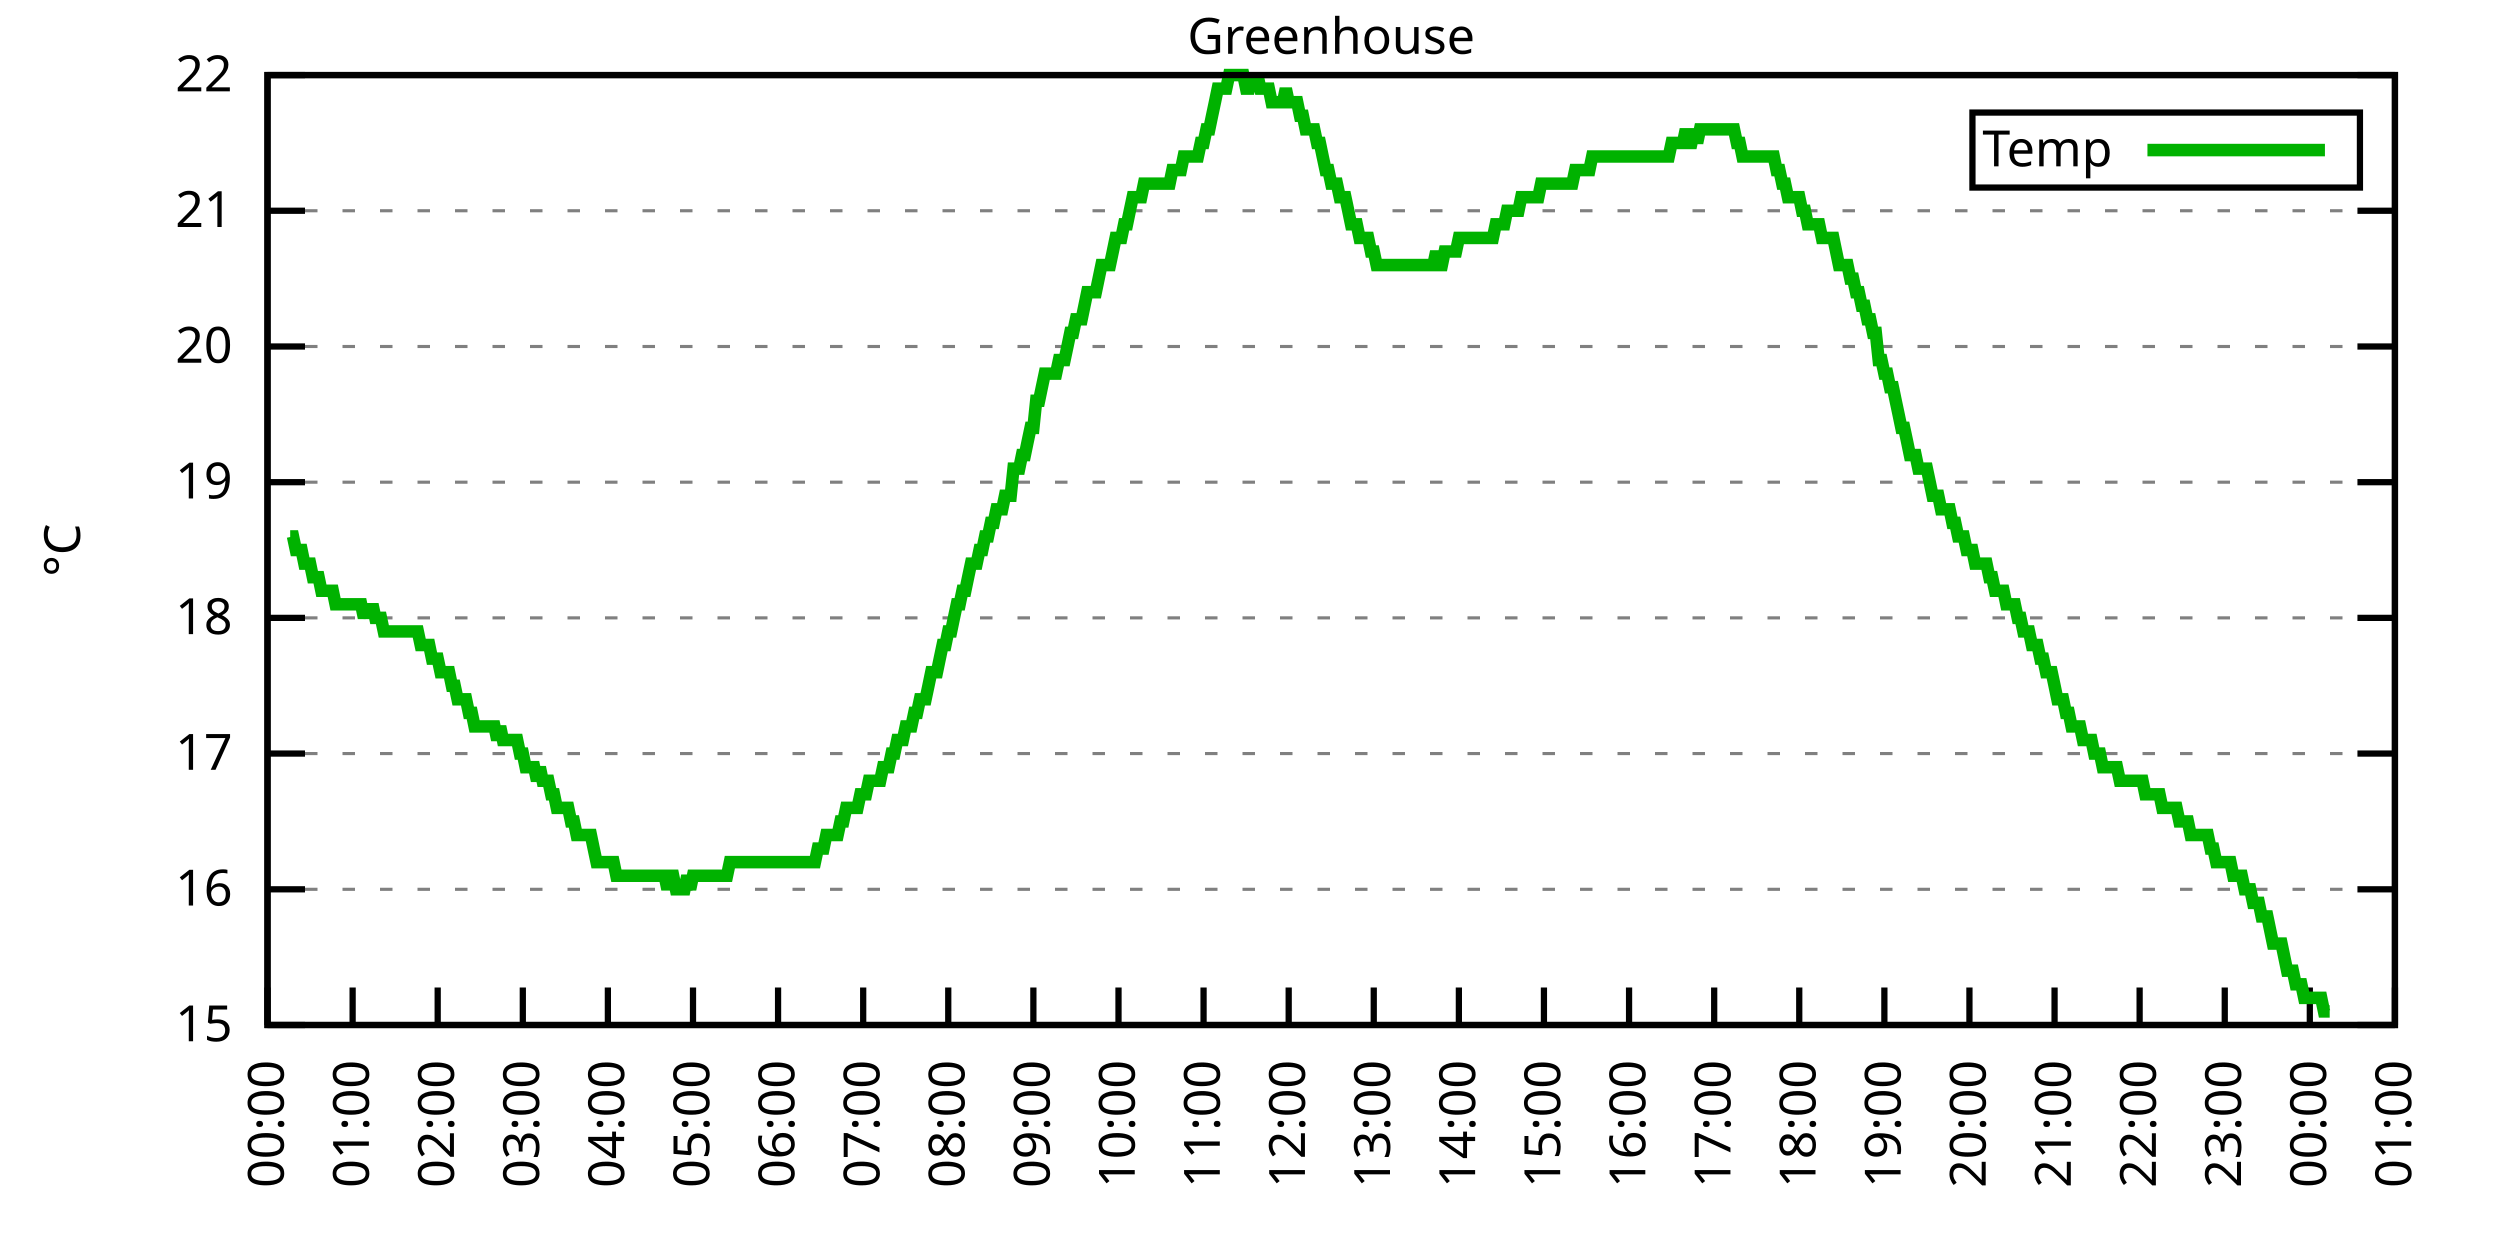
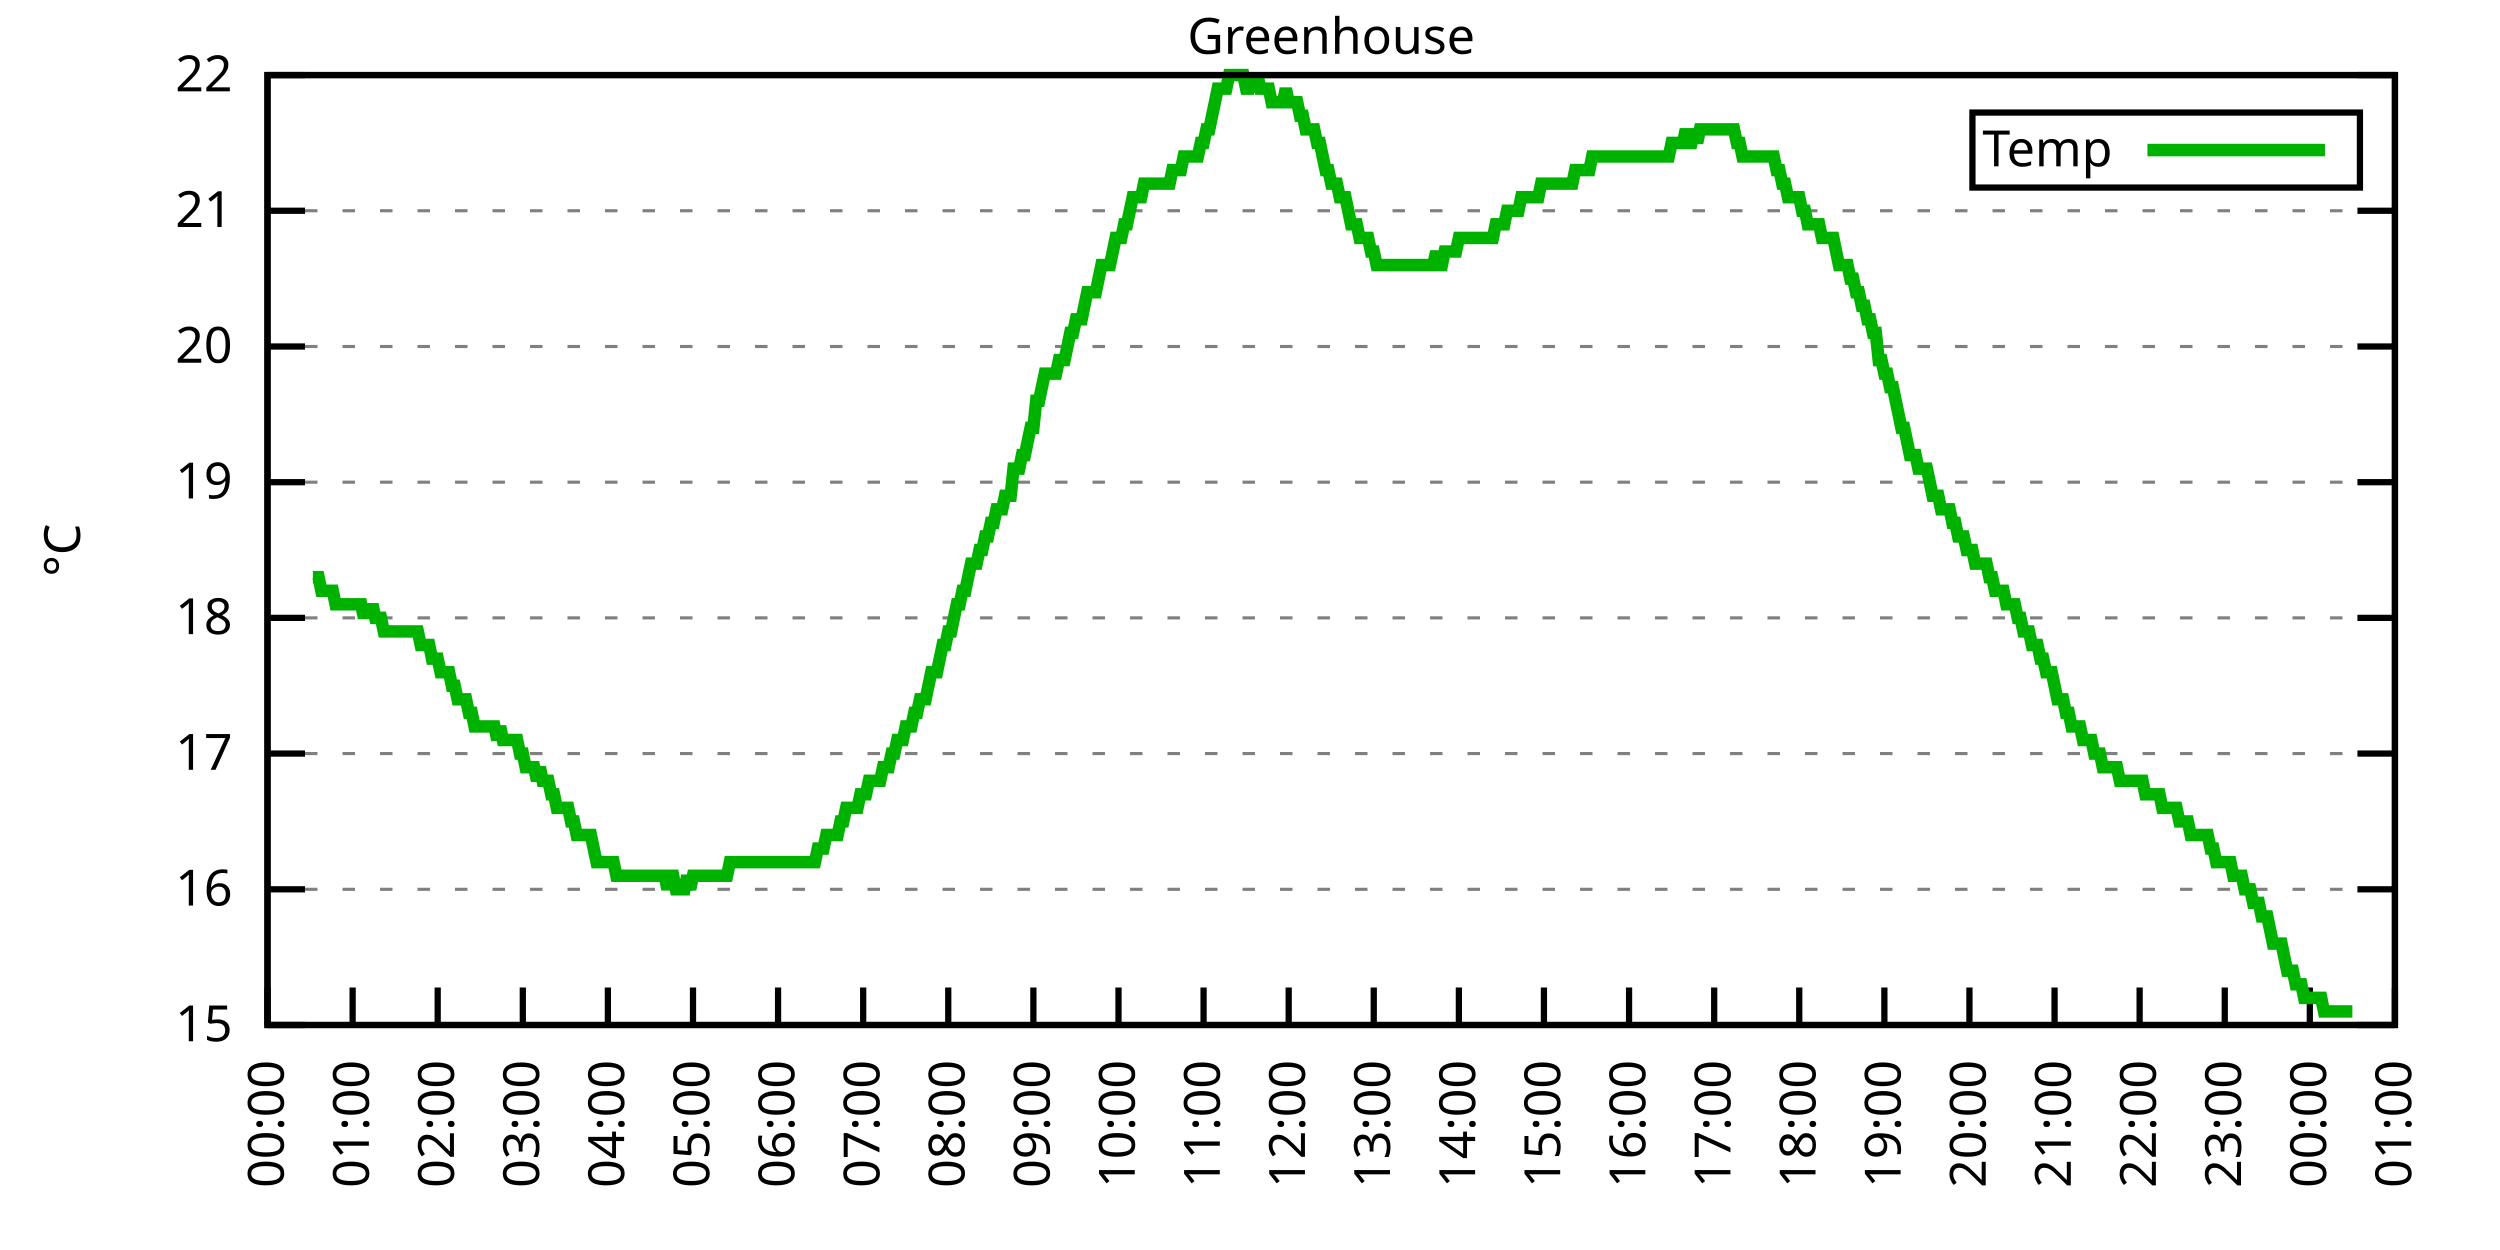
<svg xmlns="http://www.w3.org/2000/svg" xmlns:xlink="http://www.w3.org/1999/xlink" width="400" height="200" viewBox="0 0 400 200">
  <g id="gnuplot_canvas">
    <rect x="0" y="0" width="400" height="200" fill="none" />
    <defs>
      <circle id="gpDot" r="0.5" stroke-width="0.5" stroke="currentColor" />
      <path id="gpPt0" stroke-width="0.333" stroke="currentColor" d="M-1,0 h2 M0,-1 v2" />
      <path id="gpPt1" stroke-width="0.333" stroke="currentColor" d="M-1,-1 L1,1 M1,-1 L-1,1" />
      <path id="gpPt2" stroke-width="0.333" stroke="currentColor" d="M-1,0 L1,0 M0,-1 L0,1 M-1,-1 L1,1 M-1,1 L1,-1" />
      <rect id="gpPt3" stroke-width="0.333" stroke="currentColor" x="-1" y="-1" width="2" height="2" />
      <rect id="gpPt4" stroke-width="0.333" stroke="currentColor" fill="currentColor" x="-1" y="-1" width="2" height="2" />
      <circle id="gpPt5" stroke-width="0.333" stroke="currentColor" cx="0" cy="0" r="1" />
      <use xlink:href="#gpPt5" id="gpPt6" fill="currentColor" stroke="none" />
      <path id="gpPt7" stroke-width="0.333" stroke="currentColor" d="M0,-1.33 L-1.33,0.67 L1.33,0.67 z" />
      <use xlink:href="#gpPt7" id="gpPt8" fill="currentColor" stroke="none" />
      <use xlink:href="#gpPt7" id="gpPt9" stroke="currentColor" transform="rotate(180)" />
      <use xlink:href="#gpPt9" id="gpPt10" fill="currentColor" stroke="none" />
      <use xlink:href="#gpPt3" id="gpPt11" stroke="currentColor" transform="rotate(45)" />
      <use xlink:href="#gpPt11" id="gpPt12" fill="currentColor" stroke="none" />
      <path id="gpPt13" stroke-width="0.333" stroke="currentColor" d="M0,1.330 L1.265,0.411 L0.782,-1.067 L-0.782,-1.076 L-1.265,0.411 z" />
      <use xlink:href="#gpPt13" id="gpPt14" fill="currentColor" stroke="none" />
      <filter id="textbox" filterUnits="objectBoundingBox" x="0" y="0" height="1" width="1">
        <feFlood flood-color="white" flood-opacity="1" result="bgnd" />
        <feComposite in="SourceGraphic" in2="bgnd" operator="atop" />
      </filter>
      <filter id="greybox" filterUnits="objectBoundingBox" x="0" y="0" height="1" width="1">
        <feFlood flood-color="lightgrey" flood-opacity="1" result="grey" />
        <feComposite in="SourceGraphic" in2="grey" operator="atop" />
      </filter>
    </defs>
    <g fill="none" color="white" stroke="currentColor" stroke-width="1.00" stroke-linecap="butt" stroke-linejoin="miter">
</g>
    <g fill="none" color="black" stroke="currentColor" stroke-width="1.00" stroke-linecap="butt" stroke-linejoin="miter">
      <g stroke="none" shape-rendering="crispEdges">
        <polygon fill="rgb(255, 255, 255)" points="42.80,164.00 383.18,164.00 383.18,12.02 42.80,12.02 " />
      </g>
    </g>
    <g fill="none" color="black" stroke="currentColor" stroke-width="1.00" stroke-linecap="butt" stroke-linejoin="miter">
</g>
    <g fill="none" color="black" stroke="black" stroke-width="0.50" stroke-linecap="butt" stroke-linejoin="miter">
</g>
    <g fill="none" color="gray" stroke="currentColor" stroke-width="0.50" stroke-linecap="butt" stroke-linejoin="miter">
      <path stroke="gray" stroke-dasharray="2,4" class="gridline" d="M42.80,164.00 L383.19,164.00  " />
    </g>
    <g fill="none" color="gray" stroke="gray" stroke-width="1.00" stroke-linecap="butt" stroke-linejoin="miter">
</g>
    <g fill="none" color="black" stroke="currentColor" stroke-width="1.00" stroke-linecap="butt" stroke-linejoin="miter">
      <path stroke="black" d="M42.80,164.00 L48.80,164.00 M383.19,164.00 L377.19,164.00  " />
      <g transform="translate(37.20,166.60)" stroke="none" fill="black" font-family="Sans" font-size="8.00" text-anchor="end">
        <text>
          <tspan font-family="Sans"> 15</tspan>
        </text>
      </g>
    </g>
    <g fill="none" color="black" stroke="currentColor" stroke-width="1.00" stroke-linecap="butt" stroke-linejoin="miter">
</g>
    <g fill="none" color="black" stroke="black" stroke-width="0.50" stroke-linecap="butt" stroke-linejoin="miter">
</g>
    <g fill="none" color="gray" stroke="currentColor" stroke-width="0.50" stroke-linecap="butt" stroke-linejoin="miter">
      <path stroke="gray" stroke-dasharray="2,4" class="gridline" d="M42.80,142.29 L383.19,142.29  " />
    </g>
    <g fill="none" color="gray" stroke="gray" stroke-width="1.00" stroke-linecap="butt" stroke-linejoin="miter">
</g>
    <g fill="none" color="black" stroke="currentColor" stroke-width="1.00" stroke-linecap="butt" stroke-linejoin="miter">
      <path stroke="black" d="M42.80,142.29 L48.80,142.29 M383.19,142.29 L377.19,142.29  " />
      <g transform="translate(37.20,144.89)" stroke="none" fill="black" font-family="Sans" font-size="8.00" text-anchor="end">
        <text>
          <tspan font-family="Sans"> 16</tspan>
        </text>
      </g>
    </g>
    <g fill="none" color="black" stroke="currentColor" stroke-width="1.00" stroke-linecap="butt" stroke-linejoin="miter">
</g>
    <g fill="none" color="black" stroke="black" stroke-width="0.50" stroke-linecap="butt" stroke-linejoin="miter">
</g>
    <g fill="none" color="gray" stroke="currentColor" stroke-width="0.50" stroke-linecap="butt" stroke-linejoin="miter">
      <path stroke="gray" stroke-dasharray="2,4" class="gridline" d="M42.80,120.57 L383.19,120.57  " />
    </g>
    <g fill="none" color="gray" stroke="gray" stroke-width="1.00" stroke-linecap="butt" stroke-linejoin="miter">
</g>
    <g fill="none" color="black" stroke="currentColor" stroke-width="1.00" stroke-linecap="butt" stroke-linejoin="miter">
      <path stroke="black" d="M42.80,120.57 L48.80,120.57 M383.19,120.57 L377.19,120.57  " />
      <g transform="translate(37.20,123.17)" stroke="none" fill="black" font-family="Sans" font-size="8.00" text-anchor="end">
        <text>
          <tspan font-family="Sans"> 17</tspan>
        </text>
      </g>
    </g>
    <g fill="none" color="black" stroke="currentColor" stroke-width="1.00" stroke-linecap="butt" stroke-linejoin="miter">
</g>
    <g fill="none" color="black" stroke="black" stroke-width="0.50" stroke-linecap="butt" stroke-linejoin="miter">
</g>
    <g fill="none" color="gray" stroke="currentColor" stroke-width="0.50" stroke-linecap="butt" stroke-linejoin="miter">
      <path stroke="gray" stroke-dasharray="2,4" class="gridline" d="M42.80,98.86 L383.19,98.86  " />
    </g>
    <g fill="none" color="gray" stroke="gray" stroke-width="1.00" stroke-linecap="butt" stroke-linejoin="miter">
</g>
    <g fill="none" color="black" stroke="currentColor" stroke-width="1.00" stroke-linecap="butt" stroke-linejoin="miter">
      <path stroke="black" d="M42.80,98.86 L48.80,98.86 M383.19,98.86 L377.19,98.86  " />
      <g transform="translate(37.20,101.46)" stroke="none" fill="black" font-family="Sans" font-size="8.00" text-anchor="end">
        <text>
          <tspan font-family="Sans"> 18</tspan>
        </text>
      </g>
    </g>
    <g fill="none" color="black" stroke="currentColor" stroke-width="1.00" stroke-linecap="butt" stroke-linejoin="miter">
</g>
    <g fill="none" color="black" stroke="black" stroke-width="0.50" stroke-linecap="butt" stroke-linejoin="miter">
</g>
    <g fill="none" color="gray" stroke="currentColor" stroke-width="0.50" stroke-linecap="butt" stroke-linejoin="miter">
      <path stroke="gray" stroke-dasharray="2,4" class="gridline" d="M42.80,77.15 L383.19,77.15  " />
    </g>
    <g fill="none" color="gray" stroke="gray" stroke-width="1.00" stroke-linecap="butt" stroke-linejoin="miter">
</g>
    <g fill="none" color="black" stroke="currentColor" stroke-width="1.00" stroke-linecap="butt" stroke-linejoin="miter">
      <path stroke="black" d="M42.80,77.15 L48.80,77.15 M383.19,77.15 L377.19,77.15  " />
      <g transform="translate(37.20,79.75)" stroke="none" fill="black" font-family="Sans" font-size="8.00" text-anchor="end">
        <text>
          <tspan font-family="Sans"> 19</tspan>
        </text>
      </g>
    </g>
    <g fill="none" color="black" stroke="currentColor" stroke-width="1.00" stroke-linecap="butt" stroke-linejoin="miter">
</g>
    <g fill="none" color="black" stroke="black" stroke-width="0.50" stroke-linecap="butt" stroke-linejoin="miter">
</g>
    <g fill="none" color="gray" stroke="currentColor" stroke-width="0.50" stroke-linecap="butt" stroke-linejoin="miter">
      <path stroke="gray" stroke-dasharray="2,4" class="gridline" d="M42.80,55.44 L383.19,55.44  " />
    </g>
    <g fill="none" color="gray" stroke="gray" stroke-width="1.00" stroke-linecap="butt" stroke-linejoin="miter">
</g>
    <g fill="none" color="black" stroke="currentColor" stroke-width="1.00" stroke-linecap="butt" stroke-linejoin="miter">
      <path stroke="black" d="M42.80,55.44 L48.80,55.44 M383.19,55.44 L377.19,55.44  " />
      <g transform="translate(37.20,58.04)" stroke="none" fill="black" font-family="Sans" font-size="8.00" text-anchor="end">
        <text>
          <tspan font-family="Sans"> 20</tspan>
        </text>
      </g>
    </g>
    <g fill="none" color="black" stroke="currentColor" stroke-width="1.00" stroke-linecap="butt" stroke-linejoin="miter">
</g>
    <g fill="none" color="black" stroke="black" stroke-width="0.50" stroke-linecap="butt" stroke-linejoin="miter">
</g>
    <g fill="none" color="gray" stroke="currentColor" stroke-width="0.50" stroke-linecap="butt" stroke-linejoin="miter">
      <path stroke="gray" stroke-dasharray="2,4" class="gridline" d="M42.80,33.72 L383.19,33.72  " />
    </g>
    <g fill="none" color="gray" stroke="gray" stroke-width="1.00" stroke-linecap="butt" stroke-linejoin="miter">
</g>
    <g fill="none" color="black" stroke="currentColor" stroke-width="1.00" stroke-linecap="butt" stroke-linejoin="miter">
      <path stroke="black" d="M42.80,33.72 L48.80,33.72 M383.19,33.72 L377.19,33.72  " />
      <g transform="translate(37.20,36.32)" stroke="none" fill="black" font-family="Sans" font-size="8.00" text-anchor="end">
        <text>
          <tspan font-family="Sans"> 21</tspan>
        </text>
      </g>
    </g>
    <g fill="none" color="black" stroke="currentColor" stroke-width="1.00" stroke-linecap="butt" stroke-linejoin="miter">
</g>
    <g fill="none" color="black" stroke="black" stroke-width="0.50" stroke-linecap="butt" stroke-linejoin="miter">
</g>
    <g fill="none" color="gray" stroke="currentColor" stroke-width="0.50" stroke-linecap="butt" stroke-linejoin="miter">
      <path stroke="gray" stroke-dasharray="2,4" class="gridline" d="M42.80,12.01 L383.19,12.01  " />
    </g>
    <g fill="none" color="gray" stroke="gray" stroke-width="1.00" stroke-linecap="butt" stroke-linejoin="miter">
</g>
    <g fill="none" color="black" stroke="currentColor" stroke-width="1.00" stroke-linecap="butt" stroke-linejoin="miter">
      <path stroke="black" d="M42.80,12.01 L48.80,12.01 M383.19,12.01 L377.19,12.01  " />
      <g transform="translate(37.20,14.61)" stroke="none" fill="black" font-family="Sans" font-size="8.00" text-anchor="end">
        <text>
          <tspan font-family="Sans"> 22</tspan>
        </text>
      </g>
    </g>
    <g fill="none" color="black" stroke="currentColor" stroke-width="1.00" stroke-linecap="butt" stroke-linejoin="miter">
      <path stroke="black" d="M42.80,164.00 L42.80,158.00  " />
      <g transform="translate(45.40,169.60) rotate(270.00)" stroke="none" fill="black" font-family="Sans" font-size="8.00" text-anchor="end">
        <text>
          <tspan font-family="Sans">00:00</tspan>
        </text>
      </g>
    </g>
    <g fill="none" color="black" stroke="currentColor" stroke-width="1.00" stroke-linecap="butt" stroke-linejoin="miter">
      <path stroke="black" d="M56.42,164.00 L56.42,158.00  " />
      <g transform="translate(59.02,169.60) rotate(270.00)" stroke="none" fill="black" font-family="Sans" font-size="8.00" text-anchor="end">
        <text>
          <tspan font-family="Sans">01:00</tspan>
        </text>
      </g>
    </g>
    <g fill="none" color="black" stroke="currentColor" stroke-width="1.00" stroke-linecap="butt" stroke-linejoin="miter">
      <path stroke="black" d="M70.03,164.00 L70.03,158.00  " />
      <g transform="translate(72.63,169.60) rotate(270.00)" stroke="none" fill="black" font-family="Sans" font-size="8.00" text-anchor="end">
        <text>
          <tspan font-family="Sans">02:00</tspan>
        </text>
      </g>
    </g>
    <g fill="none" color="black" stroke="currentColor" stroke-width="1.00" stroke-linecap="butt" stroke-linejoin="miter">
      <path stroke="black" d="M83.65,164.00 L83.65,158.00  " />
      <g transform="translate(86.25,169.60) rotate(270.00)" stroke="none" fill="black" font-family="Sans" font-size="8.00" text-anchor="end">
        <text>
          <tspan font-family="Sans">03:00</tspan>
        </text>
      </g>
    </g>
    <g fill="none" color="black" stroke="currentColor" stroke-width="1.00" stroke-linecap="butt" stroke-linejoin="miter">
      <path stroke="black" d="M97.26,164.00 L97.26,158.00  " />
      <g transform="translate(99.86,169.60) rotate(270.00)" stroke="none" fill="black" font-family="Sans" font-size="8.00" text-anchor="end">
        <text>
          <tspan font-family="Sans">04:00</tspan>
        </text>
      </g>
    </g>
    <g fill="none" color="black" stroke="currentColor" stroke-width="1.00" stroke-linecap="butt" stroke-linejoin="miter">
      <path stroke="black" d="M110.88,164.00 L110.88,158.00  " />
      <g transform="translate(113.48,169.60) rotate(270.00)" stroke="none" fill="black" font-family="Sans" font-size="8.00" text-anchor="end">
        <text>
          <tspan font-family="Sans">05:00</tspan>
        </text>
      </g>
    </g>
    <g fill="none" color="black" stroke="currentColor" stroke-width="1.00" stroke-linecap="butt" stroke-linejoin="miter">
      <path stroke="black" d="M124.49,164.00 L124.49,158.00  " />
      <g transform="translate(127.09,169.60) rotate(270.00)" stroke="none" fill="black" font-family="Sans" font-size="8.00" text-anchor="end">
        <text>
          <tspan font-family="Sans">06:00</tspan>
        </text>
      </g>
    </g>
    <g fill="none" color="black" stroke="currentColor" stroke-width="1.00" stroke-linecap="butt" stroke-linejoin="miter">
      <path stroke="black" d="M138.11,164.00 L138.11,158.00  " />
      <g transform="translate(140.71,169.60) rotate(270.00)" stroke="none" fill="black" font-family="Sans" font-size="8.00" text-anchor="end">
        <text>
          <tspan font-family="Sans">07:00</tspan>
        </text>
      </g>
    </g>
    <g fill="none" color="black" stroke="currentColor" stroke-width="1.00" stroke-linecap="butt" stroke-linejoin="miter">
      <path stroke="black" d="M151.72,164.00 L151.72,158.00  " />
      <g transform="translate(154.32,169.60) rotate(270.00)" stroke="none" fill="black" font-family="Sans" font-size="8.00" text-anchor="end">
        <text>
          <tspan font-family="Sans">08:00</tspan>
        </text>
      </g>
    </g>
    <g fill="none" color="black" stroke="currentColor" stroke-width="1.00" stroke-linecap="butt" stroke-linejoin="miter">
      <path stroke="black" d="M165.34,164.00 L165.34,158.00  " />
      <g transform="translate(167.94,169.60) rotate(270.00)" stroke="none" fill="black" font-family="Sans" font-size="8.00" text-anchor="end">
        <text>
          <tspan font-family="Sans">09:00</tspan>
        </text>
      </g>
    </g>
    <g fill="none" color="black" stroke="currentColor" stroke-width="1.00" stroke-linecap="butt" stroke-linejoin="miter">
      <path stroke="black" d="M178.96,164.00 L178.96,158.00  " />
      <g transform="translate(181.56,169.60) rotate(270.00)" stroke="none" fill="black" font-family="Sans" font-size="8.00" text-anchor="end">
        <text>
          <tspan font-family="Sans">10:00</tspan>
        </text>
      </g>
    </g>
    <g fill="none" color="black" stroke="currentColor" stroke-width="1.00" stroke-linecap="butt" stroke-linejoin="miter">
      <path stroke="black" d="M192.57,164.00 L192.57,158.00  " />
      <g transform="translate(195.17,169.60) rotate(270.00)" stroke="none" fill="black" font-family="Sans" font-size="8.00" text-anchor="end">
        <text>
          <tspan font-family="Sans">11:00</tspan>
        </text>
      </g>
    </g>
    <g fill="none" color="black" stroke="currentColor" stroke-width="1.00" stroke-linecap="butt" stroke-linejoin="miter">
      <path stroke="black" d="M206.19,164.00 L206.19,158.00  " />
      <g transform="translate(208.79,169.60) rotate(270.00)" stroke="none" fill="black" font-family="Sans" font-size="8.00" text-anchor="end">
        <text>
          <tspan font-family="Sans">12:00</tspan>
        </text>
      </g>
    </g>
    <g fill="none" color="black" stroke="currentColor" stroke-width="1.00" stroke-linecap="butt" stroke-linejoin="miter">
      <path stroke="black" d="M219.80,164.00 L219.80,158.00  " />
      <g transform="translate(222.40,169.60) rotate(270.00)" stroke="none" fill="black" font-family="Sans" font-size="8.00" text-anchor="end">
        <text>
          <tspan font-family="Sans">13:00</tspan>
        </text>
      </g>
    </g>
    <g fill="none" color="black" stroke="currentColor" stroke-width="1.00" stroke-linecap="butt" stroke-linejoin="miter">
      <path stroke="black" d="M233.42,164.00 L233.42,158.00  " />
      <g transform="translate(236.02,169.60) rotate(270.00)" stroke="none" fill="black" font-family="Sans" font-size="8.00" text-anchor="end">
        <text>
          <tspan font-family="Sans">14:00</tspan>
        </text>
      </g>
    </g>
    <g fill="none" color="black" stroke="currentColor" stroke-width="1.00" stroke-linecap="butt" stroke-linejoin="miter">
      <path stroke="black" d="M247.03,164.00 L247.03,158.00  " />
      <g transform="translate(249.63,169.60) rotate(270.00)" stroke="none" fill="black" font-family="Sans" font-size="8.00" text-anchor="end">
        <text>
          <tspan font-family="Sans">15:00</tspan>
        </text>
      </g>
    </g>
    <g fill="none" color="black" stroke="currentColor" stroke-width="1.00" stroke-linecap="butt" stroke-linejoin="miter">
      <path stroke="black" d="M260.65,164.00 L260.65,158.00  " />
      <g transform="translate(263.25,169.60) rotate(270.00)" stroke="none" fill="black" font-family="Sans" font-size="8.00" text-anchor="end">
        <text>
          <tspan font-family="Sans">16:00</tspan>
        </text>
      </g>
    </g>
    <g fill="none" color="black" stroke="currentColor" stroke-width="1.00" stroke-linecap="butt" stroke-linejoin="miter">
      <path stroke="black" d="M274.27,164.00 L274.27,158.00  " />
      <g transform="translate(276.87,169.60) rotate(270.00)" stroke="none" fill="black" font-family="Sans" font-size="8.00" text-anchor="end">
        <text>
          <tspan font-family="Sans">17:00</tspan>
        </text>
      </g>
    </g>
    <g fill="none" color="black" stroke="currentColor" stroke-width="1.00" stroke-linecap="butt" stroke-linejoin="miter">
      <path stroke="black" d="M287.88,164.00 L287.88,158.00  " />
      <g transform="translate(290.48,169.60) rotate(270.00)" stroke="none" fill="black" font-family="Sans" font-size="8.00" text-anchor="end">
        <text>
          <tspan font-family="Sans">18:00</tspan>
        </text>
      </g>
    </g>
    <g fill="none" color="black" stroke="currentColor" stroke-width="1.00" stroke-linecap="butt" stroke-linejoin="miter">
      <path stroke="black" d="M301.50,164.00 L301.50,158.00  " />
      <g transform="translate(304.10,169.60) rotate(270.00)" stroke="none" fill="black" font-family="Sans" font-size="8.00" text-anchor="end">
        <text>
          <tspan font-family="Sans">19:00</tspan>
        </text>
      </g>
    </g>
    <g fill="none" color="black" stroke="currentColor" stroke-width="1.00" stroke-linecap="butt" stroke-linejoin="miter">
      <path stroke="black" d="M315.11,164.00 L315.11,158.00  " />
      <g transform="translate(317.71,169.60) rotate(270.00)" stroke="none" fill="black" font-family="Sans" font-size="8.00" text-anchor="end">
        <text>
          <tspan font-family="Sans">20:00</tspan>
        </text>
      </g>
    </g>
    <g fill="none" color="black" stroke="currentColor" stroke-width="1.00" stroke-linecap="butt" stroke-linejoin="miter">
      <path stroke="black" d="M328.73,164.00 L328.73,158.00  " />
      <g transform="translate(331.33,169.60) rotate(270.00)" stroke="none" fill="black" font-family="Sans" font-size="8.00" text-anchor="end">
        <text>
          <tspan font-family="Sans">21:00</tspan>
        </text>
      </g>
    </g>
    <g fill="none" color="black" stroke="currentColor" stroke-width="1.00" stroke-linecap="butt" stroke-linejoin="miter">
      <path stroke="black" d="M342.34,164.00 L342.34,158.00  " />
      <g transform="translate(344.94,169.60) rotate(270.00)" stroke="none" fill="black" font-family="Sans" font-size="8.00" text-anchor="end">
        <text>
          <tspan font-family="Sans">22:00</tspan>
        </text>
      </g>
    </g>
    <g fill="none" color="black" stroke="currentColor" stroke-width="1.00" stroke-linecap="butt" stroke-linejoin="miter">
      <path stroke="black" d="M355.96,164.00 L355.96,158.00  " />
      <g transform="translate(358.56,169.60) rotate(270.00)" stroke="none" fill="black" font-family="Sans" font-size="8.00" text-anchor="end">
        <text>
          <tspan font-family="Sans">23:00</tspan>
        </text>
      </g>
    </g>
    <g fill="none" color="black" stroke="currentColor" stroke-width="1.00" stroke-linecap="butt" stroke-linejoin="miter">
      <path stroke="black" d="M369.57,164.00 L369.57,158.00  " />
      <g transform="translate(372.17,169.60) rotate(270.00)" stroke="none" fill="black" font-family="Sans" font-size="8.00" text-anchor="end">
        <text>
          <tspan font-family="Sans">00:00</tspan>
        </text>
      </g>
    </g>
    <g fill="none" color="black" stroke="currentColor" stroke-width="1.00" stroke-linecap="butt" stroke-linejoin="miter">
      <path stroke="black" d="M383.19,164.00 L383.19,158.00  " />
      <g transform="translate(385.79,169.60) rotate(270.00)" stroke="none" fill="black" font-family="Sans" font-size="8.00" text-anchor="end">
        <text>
          <tspan font-family="Sans">01:00</tspan>
        </text>
      </g>
    </g>
    <g fill="none" color="black" stroke="currentColor" stroke-width="1.00" stroke-linecap="butt" stroke-linejoin="miter">
</g>
    <g fill="none" color="black" stroke="currentColor" stroke-width="1.00" stroke-linecap="butt" stroke-linejoin="miter">
      <path stroke="black" d="M42.80,12.01 L42.80,164.00 L383.19,164.00 L383.19,12.01 L42.80,12.01 Z  " />
    </g>
    <g fill="none" color="black" stroke="currentColor" stroke-width="1.00" stroke-linecap="butt" stroke-linejoin="miter">
</g>
    <g fill="none" color="black" stroke="currentColor" stroke-width="1.00" stroke-linecap="butt" stroke-linejoin="miter">
      <path stroke="black" d="M315.59,30.01 L315.59,18.01 L377.59,18.01 L377.59,30.01 L315.59,30.01 Z  " />
    </g>
    <g id="Greenhouse_plot_1">
      <g fill="none" color="white" stroke="black" stroke-width="2.00" stroke-linecap="butt" stroke-linejoin="miter">
</g>
      <g fill="none" color="black" stroke="currentColor" stroke-width="2.00" stroke-linecap="butt" stroke-linejoin="miter">
        <g transform="translate(337.99,26.61)" stroke="none" fill="black" font-family="Sans" font-size="8.00" text-anchor="end">
          <text>
            <tspan font-family="Sans">Temp</tspan>
          </text>
        </g>
      </g>
      <g fill="none" color="black" stroke="currentColor" stroke-width="2.00" stroke-linecap="butt" stroke-linejoin="miter">
-         <path stroke="rgb(  0, 178,   0)" d="M343.59,24.01 L371.99,24.01 M46.43,85.83 L46.88,85.83 L47.34,88.00 L47.79,88.00 L48.25,88.00 L48.70,90.18   L49.15,90.18 L49.61,90.18 L50.06,92.35 L50.52,92.35 L50.97,92.35 L51.42,94.52 L51.88,94.52 L52.33,94.52   L52.78,94.52 L53.24,94.52 L53.69,96.69 L54.15,96.69 L54.60,96.69 L55.05,96.69 L55.51,96.69 L55.96,96.69   L56.42,96.69 L56.87,96.69 L57.32,96.69 L57.78,96.69 L58.23,98.86 L58.68,96.69 L59.14,98.86 L59.59,96.69   L60.05,98.86 L60.50,98.86 L60.95,98.86 L61.41,101.03 L61.86,101.03 L62.32,101.03 L62.77,101.03 L63.22,101.03   L63.68,101.03 L64.13,101.03 L64.58,101.03 L65.04,101.03 L65.49,101.03 L65.95,101.03 L66.40,101.03 L66.85,101.03   L67.31,103.20 L67.76,103.20 L68.22,103.20 L68.67,103.20 L69.12,105.38 L69.58,105.38 L70.03,105.38 L70.49,107.55   L70.94,107.55 L71.39,107.55 L71.85,107.55 L72.30,109.72 L72.75,109.72 L73.21,111.89 L73.66,111.89 L74.12,111.89   L74.57,111.89 L75.02,114.06 L75.48,114.06 L75.93,116.23 L76.39,116.23 L76.84,116.23 L77.29,116.23 L77.75,116.23   L78.20,116.23 L78.65,116.23 L79.11,116.23 L79.56,118.40 L80.02,116.23 L80.47,118.40 L80.92,118.40 L81.38,118.40   L81.83,118.40 L82.29,118.40 L82.74,118.40 L83.19,120.57 L83.65,120.57 L84.10,122.75 L84.55,122.75 L85.01,122.75   L85.46,122.75 L85.92,124.92 L86.37,122.75 L86.82,124.92 L87.28,124.92 L87.73,124.92 L88.19,127.09 L88.64,127.09   L89.09,129.26 L89.55,129.26 L90.00,129.26 L90.45,129.26 L90.91,129.26 L91.36,131.43 L91.82,131.43 L92.27,133.60   L92.72,133.60 L93.18,133.60 L93.63,133.60 L94.09,133.60 L94.54,133.60 L94.99,135.77 L95.45,137.94 L95.90,137.94   L96.35,137.94 L96.81,137.94 L97.26,137.94 L97.72,137.94 L98.17,137.94 L98.62,140.12 L99.08,140.12 L99.53,140.12   L99.99,140.12 L100.44,140.12 L100.89,140.12 L101.35,140.12 L101.80,140.12 L102.25,140.12 L102.71,140.12 L103.16,140.12   L103.62,140.12 L104.07,140.12 L104.52,140.12 L104.98,140.12 L105.43,140.12 L105.89,140.12 L106.34,140.12 L106.79,142.29   L107.25,140.12 L107.70,140.12 L108.15,142.29 L108.61,142.29 L109.06,142.29 L109.52,142.29 L109.97,140.12 L110.42,142.29   L110.88,140.12 L111.33,140.12 L111.79,140.12 L112.24,140.12 L112.69,140.12 L113.15,140.12 L113.60,140.12 L114.05,140.12   L114.51,140.12 L114.96,140.12 L115.42,140.12 L115.87,140.12 L116.32,140.12 L116.78,137.94 L117.23,137.94 L117.69,137.94   L118.14,137.94 L118.59,137.94 L119.05,137.94 L119.50,137.94 L119.96,137.94 L120.41,137.94 L120.86,137.94 L121.32,137.94   L121.77,137.94 L122.22,137.94 L122.68,137.94 L123.13,137.94 L123.59,137.94 L124.04,137.94 L124.49,137.94 L124.95,137.94   L125.40,137.94 L125.86,137.94 L126.31,137.94 L126.76,137.94 L127.22,137.94 L127.67,137.94 L128.12,137.94 L128.58,137.94   L129.03,137.94 L129.49,137.94 L129.94,137.94 L130.39,137.94 L130.85,135.77 L131.30,135.77 L131.76,135.77 L132.21,133.60   L132.66,133.60 L133.12,133.60 L133.57,133.60 L134.02,133.60 L134.48,131.43 L134.93,131.43 L135.39,129.26 L135.84,129.26   L136.29,129.26 L136.75,129.26 L137.20,129.26 L137.66,127.09 L138.11,127.09 L138.56,127.09 L139.02,124.92 L139.47,124.92   L139.92,124.92 L140.38,124.92 L140.83,124.92 L141.29,122.75 L141.74,122.75 L142.19,122.75 L142.65,120.57 L143.10,120.57   L143.56,118.40 L144.01,118.40 L144.46,118.40 L144.92,116.23 L145.37,116.23 L145.82,116.23 L146.28,114.06 L146.73,114.06   L147.19,111.89 L147.64,111.89 L148.09,111.89 L148.55,109.72 L149.00,107.55 L149.46,107.55 L149.91,107.55 L150.36,105.38   L150.82,103.20 L151.27,103.20 L151.72,101.03 L152.18,101.03 L152.63,98.86 L153.09,96.69 L153.54,96.69 L153.99,94.52   L154.45,94.52 L154.90,92.35 L155.36,90.18 L155.81,90.18 L156.26,90.18 L156.72,88.00 L157.17,88.00 L157.62,85.83   L158.08,85.83 L158.53,83.66 L158.99,83.66 L159.44,81.49 L159.89,81.49 L160.35,81.49 L160.80,79.32 L161.26,79.32   L161.71,79.32 L162.16,74.98 L162.62,74.98 L163.07,74.98 L163.52,72.81 L163.98,72.81 L164.43,70.63 L164.89,68.46   L165.34,68.46 L165.79,64.12 L166.25,64.12 L166.70,61.95 L167.16,59.78 L167.61,59.78 L168.06,59.78 L168.52,59.78   L168.97,59.78 L169.43,57.61 L169.88,57.61 L170.33,57.61 L170.79,55.44 L171.24,53.26 L171.69,53.26 L172.15,51.09   L172.60,51.09 L173.06,51.09 L173.51,48.92 L173.96,46.75 L174.42,46.75 L174.87,46.75 L175.33,46.75 L175.78,44.58   L176.23,42.41 L176.69,42.41 L177.14,42.41 L177.59,42.41 L178.05,40.24 L178.50,38.07 L178.96,38.07 L179.41,38.07   L179.86,35.89 L180.32,35.89 L180.77,33.72 L181.23,31.55 L181.68,31.55 L182.13,31.55 L182.59,31.55 L183.04,29.38   L183.49,29.38 L183.95,29.38 L184.40,29.38 L184.86,29.38 L185.31,29.38 L185.76,29.38 L186.22,29.38 L186.67,29.38   L187.13,29.38 L187.58,27.21 L188.03,27.21 L188.49,27.21 L188.94,27.21 L189.39,25.04 L189.85,25.04 L190.30,25.04   L190.76,25.04 L191.21,25.04 L191.66,25.04 L192.12,22.87 L192.57,22.87 L193.03,20.70 L193.48,20.70 L193.93,18.52   L194.39,16.35 L194.84,14.18 L195.29,14.18 L195.75,14.18 L196.20,14.18 L196.66,12.01 L197.11,12.01 L197.56,12.01   L198.02,12.01 L198.47,12.01 L198.93,12.01 L199.38,14.18 L199.83,14.18 L200.29,12.01 L200.74,14.18 L201.19,12.01   L201.65,14.18 L202.10,14.18 L202.56,14.18 L203.01,14.18 L203.46,16.35 L203.92,16.35 L204.37,16.35 L204.83,16.35   L205.28,16.35 L205.73,14.18 L206.19,16.35 L206.64,16.35 L207.09,16.35 L207.55,16.35 L208.00,18.52 L208.46,18.52   L208.91,20.70 L209.36,20.70 L209.82,20.70 L210.27,20.70 L210.73,22.87 L211.18,22.87 L211.63,25.04 L212.09,27.21   L212.54,27.21 L213.00,29.38 L213.45,29.38 L213.90,29.38 L214.36,31.55 L214.81,31.55 L215.26,31.55 L215.72,33.72   L216.17,35.89 L216.63,35.89 L217.08,35.89 L217.53,38.07 L217.99,38.07 L218.44,38.07 L218.90,38.07 L219.35,40.24   L219.80,40.24 L220.26,42.41 L220.71,42.41 L221.16,42.41 L221.62,42.41 L222.07,42.41 L222.53,42.41 L222.98,42.41   L223.43,42.41 L223.89,42.41 L224.34,42.41 L224.80,42.41 L225.25,42.41 L225.70,42.41 L226.16,42.41 L226.61,42.41   L227.06,42.41 L227.52,42.41 L227.97,42.41 L228.43,42.41 L228.88,42.41 L229.33,42.41 L229.79,40.24 L230.24,42.41   L230.70,42.41 L231.15,40.24 L231.60,40.24 L232.06,40.24 L232.51,40.24 L232.96,40.24 L233.42,38.07 L233.87,38.07   L234.33,38.07 L234.78,38.07 L235.23,38.07 L235.69,38.07 L236.14,38.07 L236.60,38.07 L237.05,38.07 L237.50,38.07   L237.96,38.07 L238.41,38.07 L238.86,38.07 L239.32,35.89 L239.77,35.89 L240.23,35.89 L240.68,35.89 L241.13,33.72   L241.59,33.72 L242.04,33.72 L242.50,33.72 L242.95,33.72 L243.40,31.55 L243.86,31.55 L244.31,31.55 L244.76,31.55   L245.22,31.55 L245.67,31.55 L246.13,31.55 L246.58,29.38 L247.03,29.38 L247.49,29.38 L247.94,29.38 L248.40,29.38   L248.85,29.38 L249.30,29.38 L249.76,29.38 L250.21,29.38 L250.66,29.38 L251.12,29.38 L251.57,29.38 L252.03,27.21   L252.48,27.21 L252.93,27.21 L253.39,27.21 L253.84,27.21 L254.30,27.21 L254.75,25.04 L255.20,25.04 L255.66,25.04   L256.11,25.04 L256.56,25.04 L257.02,25.04 L257.47,25.04 L257.93,25.04 L258.38,25.04 L258.83,25.04 L259.29,25.04   L259.74,25.04 L260.20,25.04 L260.65,25.04 L261.10,25.04 L261.56,25.04 L262.01,25.04 L262.47,25.04 L262.92,25.04   L263.37,25.04 L263.83,25.04 L264.28,25.04 L264.73,25.04 L265.19,25.04 L265.64,25.04 L266.10,25.04 L266.55,25.04   L267.00,25.04 L267.46,22.87 L267.91,22.87 L268.37,22.87 L268.82,22.87 L269.27,22.87 L269.73,20.70 L270.18,22.87   L270.63,22.87 L271.09,20.70 L271.54,22.87 L272.00,20.70 L272.45,20.70 L272.90,20.70 L273.36,20.70 L273.81,20.70   L274.27,20.70 L274.72,20.70 L275.17,20.70 L275.63,20.70 L276.08,20.70 L276.53,20.70 L276.99,20.70 L277.44,20.70   L277.90,22.87 L278.35,22.87 L278.80,25.04 L279.26,25.04 L279.71,25.04 L280.17,25.04 L280.62,25.04 L281.07,25.04   L281.53,25.04 L281.98,25.04 L282.43,25.04 L282.89,25.04 L283.34,25.04 L283.80,25.04 L284.25,27.21 L284.70,27.21   L285.16,29.38 L285.61,29.38 L286.07,31.55 L286.52,31.55 L286.97,31.55 L287.43,31.55 L287.88,31.55 L288.33,33.72   L288.79,33.72 L289.24,35.89 L289.70,35.89 L290.15,35.89 L290.60,35.89 L291.06,35.89 L291.51,38.07 L291.97,38.07   L292.42,38.07 L292.87,38.07 L293.33,38.07 L293.78,40.24 L294.23,42.41 L294.69,42.41 L295.14,42.41 L295.60,42.41   L296.05,44.58 L296.50,44.58 L296.96,46.75 L297.41,46.75 L297.87,48.92 L298.32,48.92 L298.77,51.09 L299.23,51.09   L299.68,53.26 L300.13,53.26 L300.59,57.61 L301.04,57.61 L301.50,59.78 L301.95,59.78 L302.40,61.95 L302.86,61.95   L303.31,64.12 L303.77,66.29 L304.22,68.46 L304.67,68.46 L305.13,70.63 L305.58,72.81 L306.03,72.81 L306.49,72.81   L306.94,74.98 L307.40,74.98 L307.85,74.98 L308.30,74.98 L308.76,77.15 L309.21,79.32 L309.67,79.32 L310.12,79.32   L310.57,81.49 L311.03,81.49 L311.48,81.49 L311.94,81.49 L312.39,83.66 L312.84,83.66 L313.30,85.83 L313.75,85.83   L314.20,85.83 L314.66,88.00 L315.11,88.00 L315.57,88.00 L316.02,90.18 L316.47,90.18 L316.93,90.18 L317.38,90.18   L317.84,90.18 L318.29,92.35 L318.74,92.35 L319.20,94.52 L319.65,94.52 L320.10,94.52 L320.56,94.52 L321.01,96.69   L321.47,96.69 L321.92,96.69 L322.37,96.69 L322.83,98.86 L323.28,98.86 L323.74,101.03 L324.19,101.03 L324.64,101.03   L325.10,103.20 L325.55,103.20 L326.00,103.20 L326.46,105.38 L326.91,105.38 L327.37,107.55 L327.82,107.55 L328.27,107.55   L328.73,109.72 L329.18,111.89 L329.64,111.89 L330.09,111.89 L330.54,114.06 L331.00,114.06 L331.45,116.23 L331.90,116.23   L332.36,116.23 L332.81,116.23 L333.27,118.40 L333.72,118.40 L334.17,118.40 L334.63,118.40 L335.08,120.57 L335.54,120.57   L335.99,120.57 L336.44,122.75 L336.90,122.75 L337.35,122.75 L337.80,122.75 L338.26,122.75 L338.71,122.75 L339.17,124.92   L339.62,124.92 L340.07,124.92 L340.53,124.92 L340.98,124.92 L341.44,124.92 L341.89,124.92 L342.34,124.92 L342.80,124.92   L343.25,127.09 L343.70,127.09 L344.16,127.09 L344.61,127.09 L345.07,127.09 L345.52,127.09 L345.97,129.26 L346.43,129.26   L346.88,129.26 L347.34,129.26 L347.79,129.26 L348.24,129.26 L348.70,131.43 L349.15,131.43 L349.60,131.43 L350.06,131.43   L350.51,133.60 L350.97,133.60 L351.42,133.60 L351.87,133.60 L352.33,133.60 L352.78,133.60 L353.24,133.60 L353.69,135.77   L354.14,135.77 L354.60,137.94 L355.05,137.94 L355.50,137.94 L355.96,137.94 L356.41,137.94 L356.87,137.94 L357.32,140.12   L357.77,140.12 L358.23,140.12 L358.68,140.12 L359.14,142.29 L359.59,142.29 L360.04,142.29 L360.50,144.46 L360.95,144.46   L361.41,144.46 L361.86,146.63 L362.31,146.63 L362.77,146.63 L363.22,148.80 L363.67,150.97 L364.13,150.97 L364.58,150.97   L365.04,150.97 L365.49,153.14 L365.94,155.31 L366.40,155.31 L366.85,155.31 L367.31,157.49 L367.76,157.49 L368.21,157.49   L368.67,159.66 L369.12,159.66 L369.57,159.66 L370.03,159.66 L370.48,159.66 L370.94,159.66 L371.39,159.66 L371.84,161.83   L372.30,161.83 L372.75,161.83  " />
+         <path stroke="rgb(  0, 178,   0)" d="M343.59,24.01 L371.99,24.01 M50.06,92.35 L50.52,92.35 L50.97,92.35 L51.42,94.52 L51.88,94.52 L52.33,94.52   L52.78,94.52 L53.24,94.52 L53.69,96.69 L54.15,96.69 L54.60,96.69 L55.05,96.69 L55.51,96.69 L55.96,96.69   L56.42,96.69 L56.87,96.69 L57.32,96.69 L57.78,96.69 L58.23,98.86 L58.68,96.69 L59.14,98.86 L59.59,96.69   L60.05,98.86 L60.50,98.86 L60.95,98.86 L61.41,101.03 L61.86,101.03 L62.32,101.03 L62.77,101.03 L63.22,101.03   L63.68,101.03 L64.13,101.03 L64.58,101.03 L65.04,101.03 L65.49,101.03 L65.95,101.03 L66.40,101.03 L66.85,101.03   L67.31,103.20 L67.76,103.20 L68.22,103.20 L68.67,103.20 L69.12,105.38 L69.58,105.38 L70.03,105.38 L70.49,107.55   L70.94,107.55 L71.39,107.55 L71.85,107.55 L72.30,109.72 L72.75,109.72 L73.21,111.89 L73.66,111.89 L74.12,111.89   L74.57,111.89 L75.02,114.06 L75.48,114.06 L75.93,116.23 L76.39,116.23 L76.84,116.23 L77.29,116.23 L77.75,116.23   L78.20,116.23 L78.65,116.23 L79.11,116.23 L79.56,118.40 L80.02,116.23 L80.47,118.40 L80.92,118.40 L81.38,118.40   L81.83,118.40 L82.29,118.40 L82.74,118.40 L83.19,120.57 L83.65,120.57 L84.10,122.75 L84.55,122.75 L85.01,122.75   L85.46,122.75 L85.92,124.92 L86.37,122.75 L86.82,124.92 L87.28,124.92 L87.73,124.92 L88.19,127.09 L88.64,127.09   L89.09,129.26 L89.55,129.26 L90.00,129.26 L90.45,129.26 L90.91,129.26 L91.36,131.43 L91.82,131.43 L92.27,133.60   L92.72,133.60 L93.18,133.60 L93.63,133.60 L94.09,133.60 L94.54,133.60 L94.99,135.77 L95.45,137.94 L95.90,137.94   L96.35,137.94 L96.81,137.94 L97.26,137.94 L97.72,137.94 L98.17,137.94 L98.62,140.12 L99.08,140.12 L99.53,140.12   L99.99,140.12 L100.44,140.12 L100.89,140.12 L101.35,140.12 L101.80,140.12 L102.25,140.12 L102.71,140.12 L103.16,140.12   L103.62,140.12 L104.07,140.12 L104.52,140.12 L104.98,140.12 L105.43,140.12 L105.89,140.12 L106.34,140.12 L106.79,142.29   L107.25,140.12 L107.70,140.12 L108.15,142.29 L108.61,142.29 L109.06,142.29 L109.52,142.29 L109.97,140.12 L110.42,142.29   L110.88,140.12 L111.33,140.12 L111.79,140.12 L112.24,140.12 L112.69,140.12 L113.15,140.12 L113.60,140.12 L114.05,140.12   L114.51,140.12 L114.96,140.12 L115.42,140.12 L115.87,140.12 L116.32,140.12 L116.78,137.94 L117.23,137.94 L117.69,137.94   L118.14,137.94 L118.59,137.94 L119.05,137.94 L119.50,137.94 L119.96,137.94 L120.41,137.94 L120.86,137.94 L121.32,137.94   L121.77,137.94 L122.22,137.94 L122.68,137.94 L123.13,137.94 L123.59,137.94 L124.04,137.94 L124.49,137.94 L124.95,137.94   L125.40,137.94 L125.86,137.94 L126.31,137.94 L126.76,137.94 L127.22,137.94 L127.67,137.94 L128.12,137.94 L128.58,137.94   L129.03,137.94 L129.49,137.94 L129.94,137.94 L130.39,137.94 L130.85,135.77 L131.30,135.77 L131.76,135.77 L132.21,133.60   L132.66,133.60 L133.12,133.60 L133.57,133.60 L134.02,133.60 L134.48,131.43 L134.93,131.43 L135.39,129.26 L135.84,129.26   L136.29,129.26 L136.75,129.26 L137.20,129.26 L137.66,127.09 L138.11,127.09 L138.56,127.09 L139.02,124.92 L139.47,124.92   L139.92,124.92 L140.38,124.92 L140.83,124.92 L141.29,122.75 L141.74,122.75 L142.19,122.75 L142.65,120.57 L143.10,120.57   L143.56,118.40 L144.01,118.40 L144.46,118.40 L144.92,116.23 L145.37,116.23 L145.82,116.23 L146.28,114.06 L146.73,114.06   L147.19,111.89 L147.64,111.89 L148.09,111.89 L148.55,109.72 L149.00,107.55 L149.46,107.55 L149.91,107.55 L150.36,105.38   L150.82,103.20 L151.27,103.20 L151.72,101.03 L152.18,101.03 L152.63,98.86 L153.09,96.69 L153.54,96.69 L153.99,94.52   L154.45,94.52 L154.90,92.35 L155.36,90.18 L155.81,90.18 L156.26,90.18 L156.72,88.00 L157.17,88.00 L157.62,85.83   L158.08,85.83 L158.53,83.66 L158.99,83.66 L159.44,81.49 L159.89,81.49 L160.35,81.49 L160.80,79.32 L161.26,79.32   L161.71,79.32 L162.16,74.98 L162.62,74.98 L163.07,74.98 L163.52,72.81 L163.98,72.81 L164.43,70.63 L164.89,68.46   L165.34,68.46 L165.79,64.12 L166.25,64.12 L166.70,61.95 L167.16,59.78 L167.61,59.78 L168.06,59.78 L168.52,59.78   L168.97,59.78 L169.43,57.61 L169.88,57.61 L170.33,57.61 L170.79,55.44 L171.24,53.26 L171.69,53.26 L172.15,51.09   L172.60,51.09 L173.06,51.09 L173.51,48.92 L173.96,46.75 L174.42,46.75 L174.87,46.75 L175.33,46.75 L175.78,44.58   L176.23,42.41 L176.69,42.41 L177.14,42.41 L177.59,42.41 L178.05,40.24 L178.50,38.07 L178.96,38.07 L179.41,38.07   L179.86,35.89 L180.32,35.89 L180.77,33.72 L181.23,31.55 L181.68,31.55 L182.13,31.55 L182.59,31.55 L183.04,29.38   L183.49,29.38 L183.95,29.38 L184.40,29.38 L184.86,29.38 L185.31,29.38 L185.76,29.38 L186.22,29.38 L186.67,29.38   L187.13,29.38 L187.58,27.21 L188.03,27.21 L188.49,27.21 L188.94,27.21 L189.39,25.04 L189.85,25.04 L190.30,25.04   L190.76,25.04 L191.21,25.04 L191.66,25.04 L192.12,22.87 L192.57,22.87 L193.03,20.70 L193.48,20.70 L193.93,18.52   L194.39,16.35 L194.84,14.18 L195.29,14.18 L195.75,14.18 L196.20,14.18 L196.66,12.01 L197.11,12.01 L197.56,12.01   L198.02,12.01 L198.47,12.01 L198.93,12.01 L199.38,14.18 L199.83,14.18 L200.29,12.01 L200.74,14.18 L201.19,12.01   L201.65,14.18 L202.10,14.18 L202.56,14.18 L203.01,14.18 L203.46,16.35 L203.92,16.35 L204.37,16.35 L204.83,16.35   L205.28,16.35 L205.73,14.18 L206.19,16.35 L206.64,16.35 L207.09,16.35 L207.55,16.35 L208.00,18.52 L208.46,18.52   L208.91,20.70 L209.36,20.70 L209.82,20.70 L210.27,20.70 L210.73,22.87 L211.18,22.87 L211.63,25.04 L212.09,27.21   L212.54,27.21 L213.00,29.38 L213.45,29.38 L213.90,29.38 L214.36,31.55 L214.81,31.55 L215.26,31.55 L215.72,33.72   L216.17,35.89 L216.63,35.89 L217.08,35.89 L217.53,38.07 L217.99,38.07 L218.44,38.07 L218.90,38.07 L219.35,40.24   L219.80,40.24 L220.26,42.41 L220.71,42.41 L221.16,42.41 L221.62,42.41 L222.07,42.41 L222.53,42.41 L222.98,42.41   L223.43,42.41 L223.89,42.41 L224.34,42.41 L224.80,42.41 L225.25,42.41 L225.70,42.41 L226.16,42.41 L226.61,42.41   L227.06,42.41 L227.52,42.41 L227.97,42.41 L228.43,42.41 L228.88,42.41 L229.33,42.41 L229.79,40.24 L230.24,42.41   L230.70,42.41 L231.15,40.24 L231.60,40.24 L232.06,40.24 L232.51,40.24 L232.96,40.24 L233.42,38.07 L233.87,38.07   L234.33,38.07 L234.78,38.07 L235.23,38.07 L235.69,38.07 L236.14,38.07 L236.60,38.07 L237.05,38.07 L237.50,38.07   L237.96,38.07 L238.41,38.07 L238.86,38.07 L239.32,35.89 L239.77,35.89 L240.23,35.89 L240.68,35.89 L241.13,33.72   L241.59,33.72 L242.04,33.72 L242.50,33.72 L242.95,33.72 L243.40,31.55 L243.86,31.55 L244.31,31.55 L244.76,31.55   L245.22,31.55 L245.67,31.55 L246.13,31.55 L246.58,29.38 L247.03,29.38 L247.49,29.38 L247.94,29.38 L248.40,29.38   L248.85,29.38 L249.30,29.38 L249.76,29.38 L250.21,29.38 L250.66,29.38 L251.12,29.38 L251.57,29.38 L252.03,27.21   L252.48,27.21 L252.93,27.21 L253.39,27.21 L253.84,27.21 L254.30,27.21 L254.75,25.04 L255.20,25.04 L255.66,25.04   L256.11,25.04 L256.56,25.04 L257.02,25.04 L257.47,25.04 L257.93,25.04 L258.38,25.04 L258.83,25.04 L259.29,25.04   L259.74,25.04 L260.20,25.04 L260.65,25.04 L261.10,25.04 L261.56,25.04 L262.01,25.04 L262.47,25.04 L262.92,25.04   L263.37,25.04 L263.83,25.04 L264.28,25.04 L264.73,25.04 L265.19,25.04 L265.64,25.04 L266.10,25.04 L266.55,25.04   L267.00,25.04 L267.46,22.87 L267.91,22.87 L268.37,22.87 L268.82,22.87 L269.27,22.87 L269.73,20.70 L270.18,22.87   L270.63,22.87 L271.09,20.70 L271.54,22.87 L272.00,20.70 L272.45,20.70 L272.90,20.70 L273.36,20.70 L273.81,20.70   L274.27,20.70 L274.72,20.70 L275.17,20.70 L275.63,20.70 L276.08,20.70 L276.53,20.70 L276.99,20.70 L277.44,20.70   L277.90,22.87 L278.35,22.87 L278.80,25.04 L279.26,25.04 L279.71,25.04 L280.17,25.04 L280.62,25.04 L281.07,25.04   L281.53,25.04 L281.98,25.04 L282.43,25.04 L282.89,25.04 L283.34,25.04 L283.80,25.04 L284.25,27.21 L284.70,27.21   L285.16,29.38 L285.61,29.38 L286.07,31.55 L286.52,31.55 L286.97,31.55 L287.43,31.55 L287.88,31.55 L288.33,33.72   L288.79,33.72 L289.24,35.89 L289.70,35.89 L290.15,35.89 L290.60,35.89 L291.06,35.89 L291.51,38.07 L291.97,38.07   L292.42,38.07 L292.87,38.07 L293.33,38.07 L293.78,40.24 L294.23,42.41 L294.69,42.41 L295.14,42.41 L295.60,42.41   L296.05,44.58 L296.50,44.58 L296.96,46.75 L297.41,46.75 L297.87,48.92 L298.32,48.92 L298.77,51.09 L299.23,51.09   L299.68,53.26 L300.13,53.26 L300.59,57.61 L301.04,57.61 L301.50,59.78 L301.95,59.78 L302.40,61.95 L302.86,61.95   L303.31,64.12 L303.77,66.29 L304.22,68.46 L304.67,68.46 L305.13,70.63 L305.58,72.81 L306.03,72.81 L306.49,72.81   L306.94,74.98 L307.40,74.98 L307.85,74.98 L308.30,74.98 L308.76,77.15 L309.21,79.32 L309.67,79.32 L310.12,79.32   L310.57,81.49 L311.03,81.49 L311.48,81.49 L311.94,81.49 L312.39,83.66 L312.84,83.66 L313.30,85.83 L313.75,85.83   L314.20,85.83 L314.66,88.00 L315.11,88.00 L315.57,88.00 L316.02,90.18 L316.47,90.18 L316.93,90.18 L317.38,90.18   L317.84,90.18 L318.29,92.35 L318.74,92.35 L319.20,94.52 L319.65,94.52 L320.10,94.52 L320.56,94.52 L321.01,96.69   L321.47,96.69 L321.92,96.69 L322.37,96.69 L322.83,98.86 L323.28,98.86 L323.74,101.03 L324.19,101.03 L324.64,101.03   L325.10,103.20 L325.55,103.20 L326.00,103.20 L326.46,105.38 L326.91,105.38 L327.37,107.55 L327.82,107.55 L328.27,107.55   L328.73,109.72 L329.18,111.89 L329.64,111.89 L330.09,111.89 L330.54,114.06 L331.00,114.06 L331.45,116.23 L331.90,116.23   L332.36,116.23 L332.81,116.23 L333.27,118.40 L333.72,118.40 L334.17,118.40 L334.63,118.40 L335.08,120.57 L335.54,120.57   L335.99,120.57 L336.44,122.75 L336.90,122.75 L337.35,122.75 L337.80,122.75 L338.26,122.75 L338.71,122.75 L339.17,124.92   L339.62,124.92 L340.07,124.92 L340.53,124.92 L340.98,124.92 L341.44,124.92 L341.89,124.92 L342.34,124.92 L342.80,124.92   L343.25,127.09 L343.70,127.09 L344.16,127.09 L344.61,127.09 L345.07,127.09 L345.52,127.09 L345.97,129.26 L346.43,129.26   L346.88,129.26 L347.34,129.26 L347.79,129.26 L348.24,129.26 L348.70,131.43 L349.15,131.43 L349.60,131.43 L350.06,131.43   L350.51,133.60 L350.97,133.60 L351.42,133.60 L351.87,133.60 L352.33,133.60 L352.78,133.60 L353.24,133.60 L353.69,135.77   L354.14,135.77 L354.60,137.94 L355.05,137.94 L355.50,137.94 L355.96,137.94 L356.41,137.94 L356.87,137.94 L357.32,140.12   L357.77,140.12 L358.23,140.12 L358.68,140.12 L359.14,142.29 L359.59,142.29 L360.04,142.29 L360.50,144.46 L360.95,144.46   L361.41,144.46 L361.86,146.63 L362.31,146.63 L362.77,146.63 L363.22,148.80 L363.67,150.97 L364.13,150.97 L364.58,150.97   L365.04,150.97 L365.49,153.14 L365.94,155.31 L366.40,155.31 L366.85,155.31 L367.31,157.49 L367.76,157.49 L368.21,157.49   L368.67,159.66 L369.12,159.66 L369.57,159.66 L370.03,159.66 L370.48,159.66 L370.94,159.66 L371.39,159.66 L371.84,161.83   L372.30,161.83 L372.75,161.83 L373.21,161.83 L373.66,161.83 L374.11,161.83 L374.57,161.83 L375.02,161.83 L375.47,161.83   L375.93,161.83 L376.38,161.83  " />
      </g>
    </g>
    <g fill="none" color="black" stroke="currentColor" stroke-width="2.00" stroke-linecap="butt" stroke-linejoin="miter">
</g>
    <g fill="none" color="black" stroke="black" stroke-width="1.00" stroke-linecap="butt" stroke-linejoin="miter">
</g>
    <g fill="none" color="black" stroke="currentColor" stroke-width="1.00" stroke-linecap="butt" stroke-linejoin="miter">
      <path stroke="black" d="M42.80,12.01 L42.80,164.00 L383.19,164.00 L383.19,12.01 L42.80,12.01 Z  " />
      <g transform="translate(12.80,88.01) rotate(270.00)" stroke="none" fill="black" font-family="Sans" font-size="8.00" text-anchor="middle">
        <text>
          <tspan font-family="Sans">°C</tspan>
        </text>
      </g>
    </g>
    <g fill="none" color="black" stroke="currentColor" stroke-width="1.00" stroke-linecap="butt" stroke-linejoin="miter">
</g>
    <g fill="none" color="black" stroke="currentColor" stroke-width="1.00" stroke-linecap="butt" stroke-linejoin="miter">
      <g transform="translate(212.99,8.61)" stroke="none" fill="black" font-family="Sans" font-size="8.00" text-anchor="middle">
        <text>
          <tspan font-family="Sans">Greenhouse</tspan>
        </text>
      </g>
    </g>
    <g fill="none" color="black" stroke="currentColor" stroke-width="1.00" stroke-linecap="butt" stroke-linejoin="miter">
</g>
  </g>
</svg>
